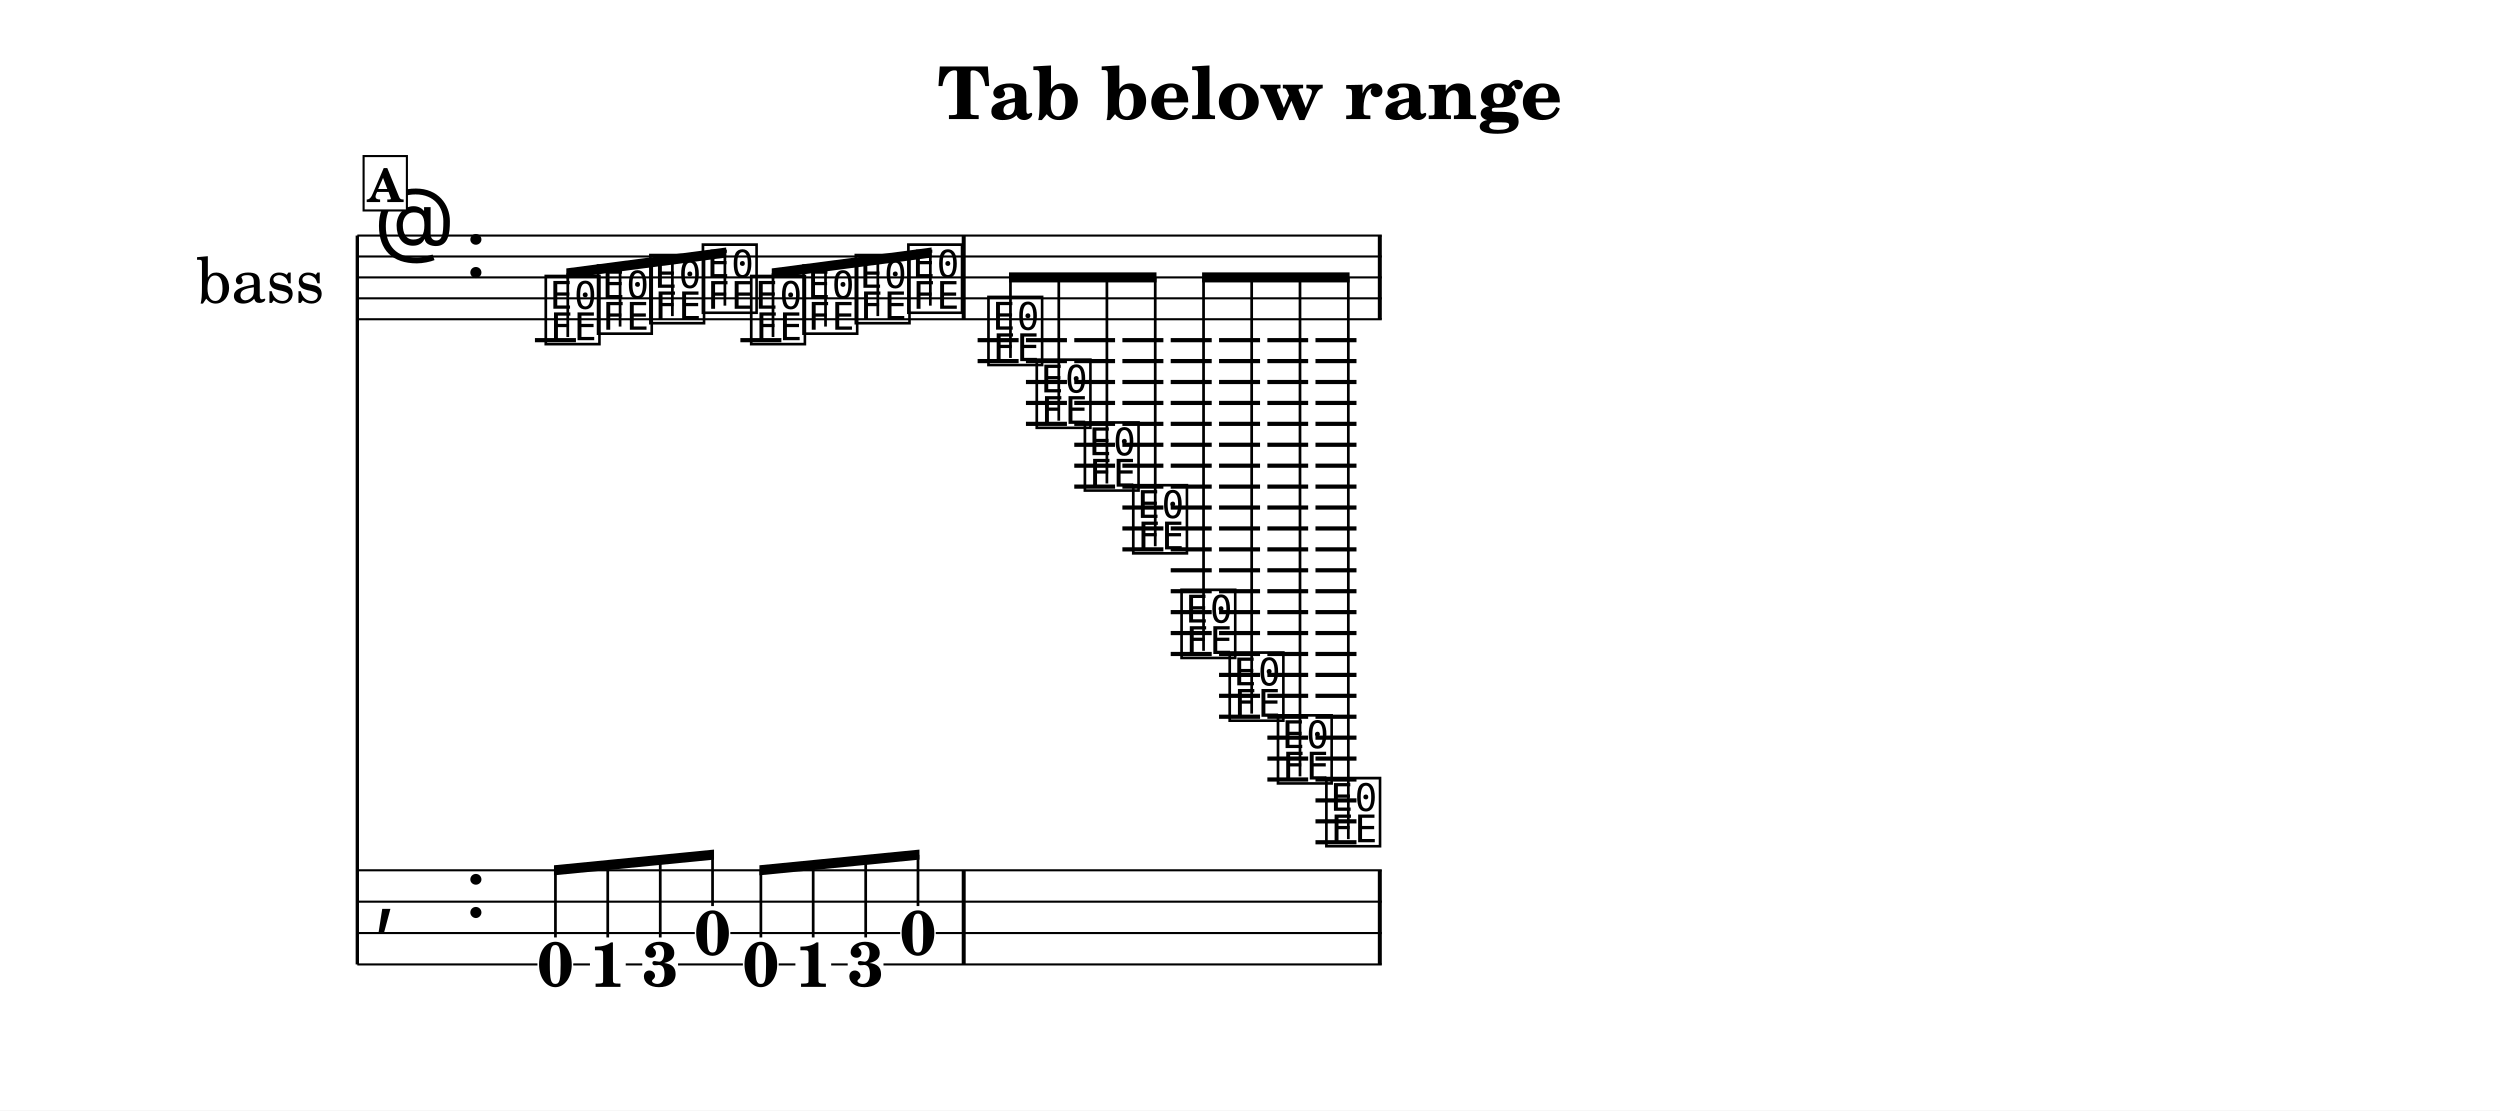
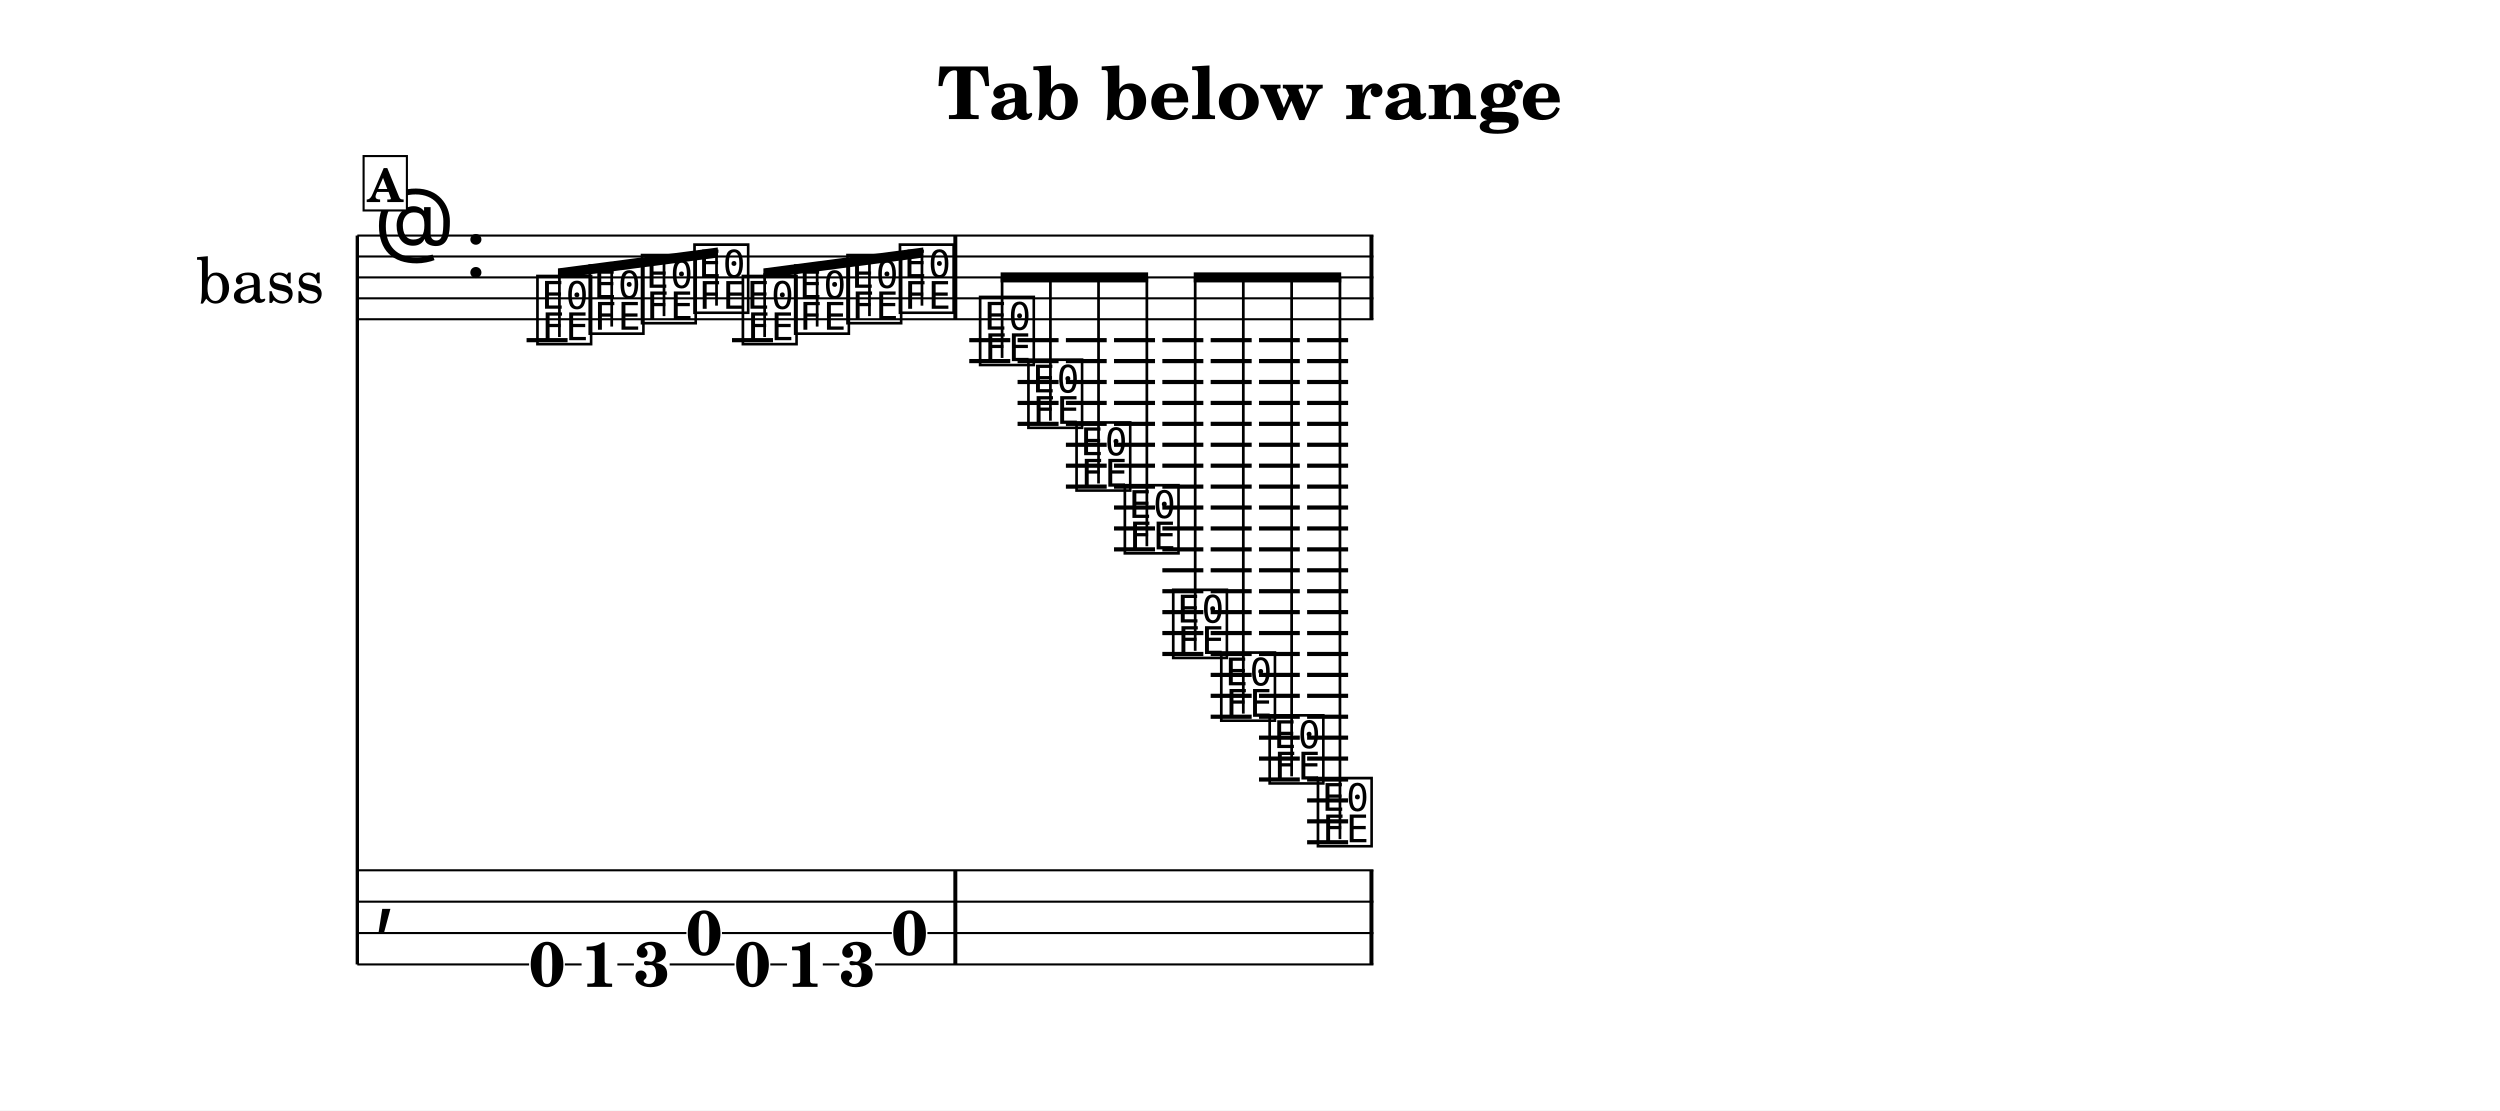
<svg xmlns="http://www.w3.org/2000/svg" width="1195.0" height="530.8" viewBox="0 0 119.50 53.08" font-family="TeX Gyre Schola, serif">
  <style>
  @font-face { font-family: 'Emmentaler'; src: local('Emmentaler'); }
  .music { font-family: 'Emmentaler', serif; }
</style>
  <rect x="0" y="0" width="119.50" height="53.08" fill="#FFFFFF" />
  <text x="59.75" y="5.69" font-size="3.49" font-weight="bold" text-anchor="middle" data-pos="422">Tab below range</text>
  <g transform="translate(8.54,0.00) scale(1,1)">
    <text x="6.96" y="13.26" font-size="3.00" text-anchor="end" dominant-baseline="central">bass</text>
    <line x1="8.54" y1="11.26" x2="8.54" y2="46.10" stroke="#000000" stroke-width="0.160" />
-     <line x1="8.54" y1="11.26" x2="57.51" y2="11.26" stroke="#000000" stroke-width="0.100" />
-     <line x1="8.54" y1="12.26" x2="57.51" y2="12.26" stroke="#000000" stroke-width="0.100" />
-     <line x1="8.54" y1="13.26" x2="57.51" y2="13.26" stroke="#000000" stroke-width="0.100" />
-     <line x1="8.54" y1="14.26" x2="57.51" y2="14.26" stroke="#000000" stroke-width="0.100" />
-     <line x1="8.54" y1="15.26" x2="57.51" y2="15.26" stroke="#000000" stroke-width="0.100" />
+     <line x1="8.54" y1="11.26" x2="57.11" y2="11.26" stroke="#000000" stroke-width="0.100" />
+     <line x1="8.54" y1="12.26" x2="57.11" y2="12.26" stroke="#000000" stroke-width="0.100" />
+     <line x1="8.54" y1="13.26" x2="57.11" y2="13.26" stroke="#000000" stroke-width="0.100" />
+     <line x1="8.54" y1="14.26" x2="57.11" y2="14.26" stroke="#000000" stroke-width="0.100" />
+     <line x1="8.54" y1="15.26" x2="57.11" y2="15.26" stroke="#000000" stroke-width="0.100" />
    <text class="music" x="9.34" y="12.26" font-size="4.00"></text>
    <text class="music" x="13.66" y="13.26" font-size="4.00" data-pos="445"></text>
-     <line x1="17.03" y1="16.26" x2="18.99" y2="16.26" stroke="#000000" stroke-width="0.200" />
-     <line x1="26.85" y1="16.26" x2="28.81" y2="16.26" stroke="#000000" stroke-width="0.200" />
-     <line x1="38.19" y1="16.26" x2="40.15" y2="16.26" stroke="#000000" stroke-width="0.200" />
-     <line x1="38.19" y1="17.26" x2="40.15" y2="17.26" stroke="#000000" stroke-width="0.200" />
-     <line x1="40.50" y1="16.26" x2="42.46" y2="16.26" stroke="#000000" stroke-width="0.200" />
-     <line x1="40.50" y1="17.26" x2="42.46" y2="17.26" stroke="#000000" stroke-width="0.200" />
-     <line x1="40.50" y1="18.26" x2="42.46" y2="18.26" stroke="#000000" stroke-width="0.200" />
-     <line x1="40.50" y1="19.26" x2="42.46" y2="19.26" stroke="#000000" stroke-width="0.200" />
-     <line x1="40.50" y1="20.26" x2="42.46" y2="20.26" stroke="#000000" stroke-width="0.200" />
-     <line x1="42.81" y1="16.26" x2="44.76" y2="16.26" stroke="#000000" stroke-width="0.200" />
-     <line x1="42.81" y1="17.26" x2="44.76" y2="17.26" stroke="#000000" stroke-width="0.200" />
-     <line x1="42.81" y1="18.26" x2="44.76" y2="18.26" stroke="#000000" stroke-width="0.200" />
-     <line x1="42.81" y1="19.26" x2="44.76" y2="19.26" stroke="#000000" stroke-width="0.200" />
-     <line x1="42.81" y1="20.26" x2="44.76" y2="20.26" stroke="#000000" stroke-width="0.200" />
-     <line x1="42.81" y1="21.26" x2="44.76" y2="21.26" stroke="#000000" stroke-width="0.200" />
-     <line x1="42.81" y1="22.26" x2="44.76" y2="22.26" stroke="#000000" stroke-width="0.200" />
-     <line x1="42.81" y1="23.26" x2="44.76" y2="23.26" stroke="#000000" stroke-width="0.200" />
-     <line x1="45.11" y1="16.26" x2="47.07" y2="16.26" stroke="#000000" stroke-width="0.200" />
-     <line x1="45.11" y1="17.26" x2="47.07" y2="17.26" stroke="#000000" stroke-width="0.200" />
-     <line x1="45.11" y1="18.26" x2="47.07" y2="18.26" stroke="#000000" stroke-width="0.200" />
-     <line x1="45.11" y1="19.26" x2="47.07" y2="19.26" stroke="#000000" stroke-width="0.200" />
-     <line x1="45.11" y1="20.26" x2="47.07" y2="20.26" stroke="#000000" stroke-width="0.200" />
-     <line x1="45.11" y1="21.26" x2="47.07" y2="21.26" stroke="#000000" stroke-width="0.200" />
-     <line x1="45.11" y1="22.26" x2="47.07" y2="22.26" stroke="#000000" stroke-width="0.200" />
-     <line x1="45.11" y1="23.26" x2="47.07" y2="23.26" stroke="#000000" stroke-width="0.200" />
-     <line x1="45.11" y1="24.26" x2="47.07" y2="24.26" stroke="#000000" stroke-width="0.200" />
-     <line x1="45.11" y1="25.26" x2="47.07" y2="25.26" stroke="#000000" stroke-width="0.200" />
-     <line x1="45.11" y1="26.26" x2="47.07" y2="26.26" stroke="#000000" stroke-width="0.200" />
-     <line x1="47.42" y1="16.26" x2="49.38" y2="16.26" stroke="#000000" stroke-width="0.200" />
-     <line x1="47.42" y1="17.26" x2="49.38" y2="17.26" stroke="#000000" stroke-width="0.200" />
-     <line x1="47.42" y1="18.26" x2="49.38" y2="18.26" stroke="#000000" stroke-width="0.200" />
-     <line x1="47.42" y1="19.26" x2="49.38" y2="19.26" stroke="#000000" stroke-width="0.200" />
-     <line x1="47.42" y1="20.26" x2="49.38" y2="20.26" stroke="#000000" stroke-width="0.200" />
-     <line x1="47.42" y1="21.26" x2="49.38" y2="21.26" stroke="#000000" stroke-width="0.200" />
-     <line x1="47.42" y1="22.26" x2="49.38" y2="22.26" stroke="#000000" stroke-width="0.200" />
-     <line x1="47.42" y1="23.26" x2="49.38" y2="23.26" stroke="#000000" stroke-width="0.200" />
-     <line x1="47.42" y1="24.26" x2="49.38" y2="24.26" stroke="#000000" stroke-width="0.200" />
-     <line x1="47.42" y1="25.26" x2="49.38" y2="25.26" stroke="#000000" stroke-width="0.200" />
-     <line x1="47.42" y1="26.26" x2="49.38" y2="26.26" stroke="#000000" stroke-width="0.200" />
-     <line x1="47.42" y1="27.26" x2="49.38" y2="27.26" stroke="#000000" stroke-width="0.200" />
-     <line x1="47.42" y1="28.26" x2="49.38" y2="28.26" stroke="#000000" stroke-width="0.200" />
-     <line x1="47.42" y1="29.26" x2="49.38" y2="29.26" stroke="#000000" stroke-width="0.200" />
-     <line x1="47.42" y1="30.26" x2="49.38" y2="30.26" stroke="#000000" stroke-width="0.200" />
-     <line x1="47.42" y1="31.26" x2="49.38" y2="31.26" stroke="#000000" stroke-width="0.200" />
-     <line x1="49.73" y1="16.26" x2="51.69" y2="16.26" stroke="#000000" stroke-width="0.200" />
-     <line x1="49.73" y1="17.26" x2="51.69" y2="17.26" stroke="#000000" stroke-width="0.200" />
-     <line x1="49.73" y1="18.26" x2="51.69" y2="18.26" stroke="#000000" stroke-width="0.200" />
-     <line x1="49.73" y1="19.26" x2="51.69" y2="19.26" stroke="#000000" stroke-width="0.200" />
-     <line x1="49.73" y1="20.26" x2="51.69" y2="20.26" stroke="#000000" stroke-width="0.200" />
-     <line x1="49.73" y1="21.26" x2="51.69" y2="21.26" stroke="#000000" stroke-width="0.200" />
-     <line x1="49.73" y1="22.26" x2="51.69" y2="22.26" stroke="#000000" stroke-width="0.200" />
-     <line x1="49.73" y1="23.26" x2="51.69" y2="23.26" stroke="#000000" stroke-width="0.200" />
-     <line x1="49.73" y1="24.26" x2="51.69" y2="24.26" stroke="#000000" stroke-width="0.200" />
-     <line x1="49.73" y1="25.26" x2="51.69" y2="25.26" stroke="#000000" stroke-width="0.200" />
-     <line x1="49.73" y1="26.26" x2="51.69" y2="26.26" stroke="#000000" stroke-width="0.200" />
-     <line x1="49.73" y1="27.26" x2="51.69" y2="27.26" stroke="#000000" stroke-width="0.200" />
-     <line x1="49.73" y1="28.26" x2="51.69" y2="28.26" stroke="#000000" stroke-width="0.200" />
-     <line x1="49.73" y1="29.26" x2="51.69" y2="29.26" stroke="#000000" stroke-width="0.200" />
-     <line x1="49.73" y1="30.26" x2="51.69" y2="30.26" stroke="#000000" stroke-width="0.200" />
-     <line x1="49.73" y1="31.26" x2="51.69" y2="31.26" stroke="#000000" stroke-width="0.200" />
-     <line x1="49.73" y1="32.26" x2="51.69" y2="32.26" stroke="#000000" stroke-width="0.200" />
-     <line x1="49.73" y1="33.26" x2="51.69" y2="33.26" stroke="#000000" stroke-width="0.200" />
-     <line x1="49.73" y1="34.26" x2="51.69" y2="34.26" stroke="#000000" stroke-width="0.200" />
-     <line x1="52.04" y1="16.26" x2="53.99" y2="16.26" stroke="#000000" stroke-width="0.200" />
-     <line x1="52.04" y1="17.26" x2="53.99" y2="17.26" stroke="#000000" stroke-width="0.200" />
-     <line x1="52.04" y1="18.26" x2="53.99" y2="18.26" stroke="#000000" stroke-width="0.200" />
-     <line x1="52.04" y1="19.26" x2="53.99" y2="19.26" stroke="#000000" stroke-width="0.200" />
-     <line x1="52.04" y1="20.26" x2="53.99" y2="20.26" stroke="#000000" stroke-width="0.200" />
-     <line x1="52.04" y1="21.26" x2="53.99" y2="21.26" stroke="#000000" stroke-width="0.200" />
-     <line x1="52.04" y1="22.26" x2="53.99" y2="22.26" stroke="#000000" stroke-width="0.200" />
-     <line x1="52.04" y1="23.26" x2="53.99" y2="23.26" stroke="#000000" stroke-width="0.200" />
-     <line x1="52.04" y1="24.26" x2="53.99" y2="24.26" stroke="#000000" stroke-width="0.200" />
-     <line x1="52.04" y1="25.26" x2="53.99" y2="25.26" stroke="#000000" stroke-width="0.200" />
-     <line x1="52.04" y1="26.26" x2="53.99" y2="26.26" stroke="#000000" stroke-width="0.200" />
-     <line x1="52.04" y1="27.26" x2="53.99" y2="27.26" stroke="#000000" stroke-width="0.200" />
-     <line x1="52.04" y1="28.26" x2="53.99" y2="28.26" stroke="#000000" stroke-width="0.200" />
-     <line x1="52.04" y1="29.26" x2="53.99" y2="29.26" stroke="#000000" stroke-width="0.200" />
-     <line x1="52.04" y1="30.26" x2="53.99" y2="30.26" stroke="#000000" stroke-width="0.200" />
-     <line x1="52.04" y1="31.26" x2="53.99" y2="31.26" stroke="#000000" stroke-width="0.200" />
-     <line x1="52.04" y1="32.26" x2="53.99" y2="32.26" stroke="#000000" stroke-width="0.200" />
-     <line x1="52.04" y1="33.26" x2="53.99" y2="33.26" stroke="#000000" stroke-width="0.200" />
-     <line x1="52.04" y1="34.26" x2="53.99" y2="34.26" stroke="#000000" stroke-width="0.200" />
-     <line x1="52.04" y1="35.26" x2="53.99" y2="35.26" stroke="#000000" stroke-width="0.200" />
-     <line x1="52.04" y1="36.26" x2="53.99" y2="36.26" stroke="#000000" stroke-width="0.200" />
-     <line x1="52.04" y1="37.26" x2="53.99" y2="37.26" stroke="#000000" stroke-width="0.200" />
-     <line x1="54.34" y1="16.26" x2="56.30" y2="16.26" stroke="#000000" stroke-width="0.200" />
-     <line x1="54.34" y1="17.26" x2="56.30" y2="17.26" stroke="#000000" stroke-width="0.200" />
-     <line x1="54.34" y1="18.26" x2="56.30" y2="18.26" stroke="#000000" stroke-width="0.200" />
-     <line x1="54.34" y1="19.26" x2="56.30" y2="19.26" stroke="#000000" stroke-width="0.200" />
-     <line x1="54.34" y1="20.26" x2="56.30" y2="20.26" stroke="#000000" stroke-width="0.200" />
-     <line x1="54.34" y1="21.26" x2="56.30" y2="21.26" stroke="#000000" stroke-width="0.200" />
-     <line x1="54.34" y1="22.26" x2="56.30" y2="22.26" stroke="#000000" stroke-width="0.200" />
-     <line x1="54.34" y1="23.26" x2="56.30" y2="23.26" stroke="#000000" stroke-width="0.200" />
-     <line x1="54.34" y1="24.26" x2="56.30" y2="24.26" stroke="#000000" stroke-width="0.200" />
-     <line x1="54.34" y1="25.26" x2="56.30" y2="25.26" stroke="#000000" stroke-width="0.200" />
-     <line x1="54.34" y1="26.26" x2="56.30" y2="26.26" stroke="#000000" stroke-width="0.200" />
-     <line x1="54.34" y1="27.26" x2="56.30" y2="27.26" stroke="#000000" stroke-width="0.200" />
-     <line x1="54.34" y1="28.26" x2="56.30" y2="28.26" stroke="#000000" stroke-width="0.200" />
-     <line x1="54.34" y1="29.26" x2="56.30" y2="29.26" stroke="#000000" stroke-width="0.200" />
-     <line x1="54.34" y1="30.26" x2="56.30" y2="30.26" stroke="#000000" stroke-width="0.200" />
-     <line x1="54.34" y1="31.26" x2="56.30" y2="31.26" stroke="#000000" stroke-width="0.200" />
-     <line x1="54.34" y1="32.26" x2="56.30" y2="32.26" stroke="#000000" stroke-width="0.200" />
-     <line x1="54.34" y1="33.26" x2="56.30" y2="33.26" stroke="#000000" stroke-width="0.200" />
-     <line x1="54.34" y1="34.26" x2="56.30" y2="34.26" stroke="#000000" stroke-width="0.200" />
-     <line x1="54.34" y1="35.26" x2="56.30" y2="35.26" stroke="#000000" stroke-width="0.200" />
-     <line x1="54.34" y1="36.26" x2="56.30" y2="36.26" stroke="#000000" stroke-width="0.200" />
-     <line x1="54.34" y1="37.26" x2="56.30" y2="37.26" stroke="#000000" stroke-width="0.200" />
-     <line x1="54.34" y1="38.26" x2="56.30" y2="38.26" stroke="#000000" stroke-width="0.200" />
-     <line x1="54.34" y1="39.26" x2="56.30" y2="39.26" stroke="#000000" stroke-width="0.200" />
-     <line x1="54.34" y1="40.26" x2="56.30" y2="40.26" stroke="#000000" stroke-width="0.200" />
-     <text class="music" x="17.36" y="16.26" font-size="4.00" data-pos="503"></text>
-     <text class="music" x="19.86" y="15.76" font-size="4.00" data-pos="507"></text>
-     <text class="music" x="22.36" y="15.26" font-size="4.00" data-pos="509"></text>
-     <text class="music" x="24.87" y="14.76" font-size="4.00" data-pos="511"></text>
-     <text class="music" x="27.18" y="16.26" font-size="4.00" data-pos="513"></text>
-     <text class="music" x="29.68" y="15.76" font-size="4.00" data-pos="515"></text>
-     <text class="music" x="32.18" y="15.26" font-size="4.00" data-pos="517"></text>
-     <text class="music" x="34.69" y="14.76" font-size="4.00" data-pos="519"></text>
-     <text class="music" x="38.52" y="17.26" font-size="4.00" data-pos="523"></text>
-     <text class="music" x="40.83" y="20.26" font-size="4.00" data-pos="527"></text>
-     <text class="music" x="43.13" y="23.26" font-size="4.00" data-pos="530"></text>
-     <text class="music" x="45.44" y="26.26" font-size="4.00" data-pos="533"></text>
-     <text class="music" x="47.75" y="31.26" font-size="4.00" data-pos="536"></text>
-     <text class="music" x="50.05" y="34.26" font-size="4.00" data-pos="539"></text>
-     <text class="music" x="52.36" y="37.26" font-size="4.00" data-pos="542"></text>
-     <text class="music" x="54.67" y="40.26" font-size="4.00" data-pos="545"></text>
-     <rect x="37.43" y="11.26" width="0.19" height="4.00" data-pos="521" />
-     <rect x="57.32" y="11.26" width="0.19" height="4.00" data-pos="548" />
+     <line x1="16.63" y1="16.26" x2="18.59" y2="16.26" stroke="#000000" stroke-width="0.200" />
+     <line x1="26.45" y1="16.26" x2="28.41" y2="16.26" stroke="#000000" stroke-width="0.200" />
+     <line x1="37.79" y1="16.26" x2="39.75" y2="16.26" stroke="#000000" stroke-width="0.200" />
+     <line x1="37.79" y1="17.26" x2="39.75" y2="17.26" stroke="#000000" stroke-width="0.200" />
+     <line x1="40.10" y1="16.26" x2="42.06" y2="16.26" stroke="#000000" stroke-width="0.200" />
+     <line x1="40.10" y1="17.26" x2="42.06" y2="17.26" stroke="#000000" stroke-width="0.200" />
+     <line x1="40.10" y1="18.26" x2="42.06" y2="18.26" stroke="#000000" stroke-width="0.200" />
+     <line x1="40.10" y1="19.26" x2="42.06" y2="19.26" stroke="#000000" stroke-width="0.200" />
+     <line x1="40.10" y1="20.26" x2="42.06" y2="20.26" stroke="#000000" stroke-width="0.200" />
+     <line x1="42.41" y1="16.26" x2="44.36" y2="16.26" stroke="#000000" stroke-width="0.200" />
+     <line x1="42.41" y1="17.26" x2="44.36" y2="17.26" stroke="#000000" stroke-width="0.200" />
+     <line x1="42.41" y1="18.26" x2="44.36" y2="18.26" stroke="#000000" stroke-width="0.200" />
+     <line x1="42.41" y1="19.26" x2="44.36" y2="19.26" stroke="#000000" stroke-width="0.200" />
+     <line x1="42.41" y1="20.26" x2="44.36" y2="20.26" stroke="#000000" stroke-width="0.200" />
+     <line x1="42.41" y1="21.26" x2="44.36" y2="21.26" stroke="#000000" stroke-width="0.200" />
+     <line x1="42.41" y1="22.26" x2="44.36" y2="22.26" stroke="#000000" stroke-width="0.200" />
+     <line x1="42.41" y1="23.26" x2="44.36" y2="23.26" stroke="#000000" stroke-width="0.200" />
+     <line x1="44.71" y1="16.26" x2="46.67" y2="16.26" stroke="#000000" stroke-width="0.200" />
+     <line x1="44.71" y1="17.26" x2="46.67" y2="17.26" stroke="#000000" stroke-width="0.200" />
+     <line x1="44.71" y1="18.26" x2="46.67" y2="18.26" stroke="#000000" stroke-width="0.200" />
+     <line x1="44.71" y1="19.26" x2="46.67" y2="19.26" stroke="#000000" stroke-width="0.200" />
+     <line x1="44.71" y1="20.26" x2="46.67" y2="20.26" stroke="#000000" stroke-width="0.200" />
+     <line x1="44.71" y1="21.26" x2="46.67" y2="21.26" stroke="#000000" stroke-width="0.200" />
+     <line x1="44.71" y1="22.26" x2="46.67" y2="22.26" stroke="#000000" stroke-width="0.200" />
+     <line x1="44.71" y1="23.26" x2="46.67" y2="23.26" stroke="#000000" stroke-width="0.200" />
+     <line x1="44.71" y1="24.26" x2="46.67" y2="24.26" stroke="#000000" stroke-width="0.200" />
+     <line x1="44.71" y1="25.26" x2="46.67" y2="25.26" stroke="#000000" stroke-width="0.200" />
+     <line x1="44.71" y1="26.26" x2="46.67" y2="26.26" stroke="#000000" stroke-width="0.200" />
+     <line x1="47.02" y1="16.26" x2="48.98" y2="16.26" stroke="#000000" stroke-width="0.200" />
+     <line x1="47.02" y1="17.26" x2="48.98" y2="17.26" stroke="#000000" stroke-width="0.200" />
+     <line x1="47.02" y1="18.26" x2="48.98" y2="18.26" stroke="#000000" stroke-width="0.200" />
+     <line x1="47.02" y1="19.26" x2="48.98" y2="19.26" stroke="#000000" stroke-width="0.200" />
+     <line x1="47.02" y1="20.26" x2="48.98" y2="20.26" stroke="#000000" stroke-width="0.200" />
+     <line x1="47.02" y1="21.26" x2="48.98" y2="21.26" stroke="#000000" stroke-width="0.200" />
+     <line x1="47.02" y1="22.26" x2="48.98" y2="22.26" stroke="#000000" stroke-width="0.200" />
+     <line x1="47.02" y1="23.26" x2="48.98" y2="23.26" stroke="#000000" stroke-width="0.200" />
+     <line x1="47.02" y1="24.26" x2="48.98" y2="24.26" stroke="#000000" stroke-width="0.200" />
+     <line x1="47.02" y1="25.26" x2="48.98" y2="25.26" stroke="#000000" stroke-width="0.200" />
+     <line x1="47.02" y1="26.26" x2="48.98" y2="26.26" stroke="#000000" stroke-width="0.200" />
+     <line x1="47.02" y1="27.26" x2="48.98" y2="27.26" stroke="#000000" stroke-width="0.200" />
+     <line x1="47.02" y1="28.26" x2="48.98" y2="28.26" stroke="#000000" stroke-width="0.200" />
+     <line x1="47.02" y1="29.26" x2="48.98" y2="29.26" stroke="#000000" stroke-width="0.200" />
+     <line x1="47.02" y1="30.26" x2="48.98" y2="30.26" stroke="#000000" stroke-width="0.200" />
+     <line x1="47.02" y1="31.26" x2="48.98" y2="31.26" stroke="#000000" stroke-width="0.200" />
+     <line x1="49.33" y1="16.26" x2="51.29" y2="16.26" stroke="#000000" stroke-width="0.200" />
+     <line x1="49.33" y1="17.26" x2="51.29" y2="17.26" stroke="#000000" stroke-width="0.200" />
+     <line x1="49.33" y1="18.26" x2="51.29" y2="18.26" stroke="#000000" stroke-width="0.200" />
+     <line x1="49.33" y1="19.26" x2="51.29" y2="19.26" stroke="#000000" stroke-width="0.200" />
+     <line x1="49.33" y1="20.26" x2="51.29" y2="20.26" stroke="#000000" stroke-width="0.200" />
+     <line x1="49.33" y1="21.26" x2="51.29" y2="21.26" stroke="#000000" stroke-width="0.200" />
+     <line x1="49.33" y1="22.26" x2="51.29" y2="22.26" stroke="#000000" stroke-width="0.200" />
+     <line x1="49.33" y1="23.26" x2="51.29" y2="23.26" stroke="#000000" stroke-width="0.200" />
+     <line x1="49.33" y1="24.26" x2="51.29" y2="24.26" stroke="#000000" stroke-width="0.200" />
+     <line x1="49.33" y1="25.26" x2="51.29" y2="25.26" stroke="#000000" stroke-width="0.200" />
+     <line x1="49.33" y1="26.26" x2="51.29" y2="26.26" stroke="#000000" stroke-width="0.200" />
+     <line x1="49.33" y1="27.26" x2="51.29" y2="27.26" stroke="#000000" stroke-width="0.200" />
+     <line x1="49.33" y1="28.26" x2="51.29" y2="28.26" stroke="#000000" stroke-width="0.200" />
+     <line x1="49.33" y1="29.26" x2="51.29" y2="29.26" stroke="#000000" stroke-width="0.200" />
+     <line x1="49.33" y1="30.26" x2="51.29" y2="30.26" stroke="#000000" stroke-width="0.200" />
+     <line x1="49.33" y1="31.26" x2="51.29" y2="31.26" stroke="#000000" stroke-width="0.200" />
+     <line x1="49.33" y1="32.26" x2="51.29" y2="32.26" stroke="#000000" stroke-width="0.200" />
+     <line x1="49.33" y1="33.26" x2="51.29" y2="33.26" stroke="#000000" stroke-width="0.200" />
+     <line x1="49.33" y1="34.26" x2="51.29" y2="34.26" stroke="#000000" stroke-width="0.200" />
+     <line x1="51.64" y1="16.26" x2="53.59" y2="16.26" stroke="#000000" stroke-width="0.200" />
+     <line x1="51.64" y1="17.26" x2="53.59" y2="17.26" stroke="#000000" stroke-width="0.200" />
+     <line x1="51.64" y1="18.26" x2="53.59" y2="18.26" stroke="#000000" stroke-width="0.200" />
+     <line x1="51.64" y1="19.26" x2="53.59" y2="19.26" stroke="#000000" stroke-width="0.200" />
+     <line x1="51.64" y1="20.26" x2="53.59" y2="20.26" stroke="#000000" stroke-width="0.200" />
+     <line x1="51.64" y1="21.26" x2="53.59" y2="21.26" stroke="#000000" stroke-width="0.200" />
+     <line x1="51.64" y1="22.26" x2="53.59" y2="22.26" stroke="#000000" stroke-width="0.200" />
+     <line x1="51.64" y1="23.26" x2="53.59" y2="23.26" stroke="#000000" stroke-width="0.200" />
+     <line x1="51.64" y1="24.26" x2="53.59" y2="24.26" stroke="#000000" stroke-width="0.200" />
+     <line x1="51.64" y1="25.26" x2="53.59" y2="25.26" stroke="#000000" stroke-width="0.200" />
+     <line x1="51.64" y1="26.26" x2="53.59" y2="26.26" stroke="#000000" stroke-width="0.200" />
+     <line x1="51.64" y1="27.26" x2="53.59" y2="27.26" stroke="#000000" stroke-width="0.200" />
+     <line x1="51.64" y1="28.26" x2="53.59" y2="28.26" stroke="#000000" stroke-width="0.200" />
+     <line x1="51.64" y1="29.26" x2="53.59" y2="29.26" stroke="#000000" stroke-width="0.200" />
+     <line x1="51.64" y1="30.26" x2="53.59" y2="30.26" stroke="#000000" stroke-width="0.200" />
+     <line x1="51.64" y1="31.26" x2="53.59" y2="31.26" stroke="#000000" stroke-width="0.200" />
+     <line x1="51.64" y1="32.26" x2="53.59" y2="32.26" stroke="#000000" stroke-width="0.200" />
+     <line x1="51.64" y1="33.26" x2="53.59" y2="33.26" stroke="#000000" stroke-width="0.200" />
+     <line x1="51.64" y1="34.26" x2="53.59" y2="34.26" stroke="#000000" stroke-width="0.200" />
+     <line x1="51.64" y1="35.26" x2="53.59" y2="35.26" stroke="#000000" stroke-width="0.200" />
+     <line x1="51.64" y1="36.26" x2="53.59" y2="36.26" stroke="#000000" stroke-width="0.200" />
+     <line x1="51.64" y1="37.26" x2="53.59" y2="37.26" stroke="#000000" stroke-width="0.200" />
+     <line x1="53.94" y1="16.26" x2="55.90" y2="16.26" stroke="#000000" stroke-width="0.200" />
+     <line x1="53.94" y1="17.26" x2="55.90" y2="17.26" stroke="#000000" stroke-width="0.200" />
+     <line x1="53.94" y1="18.26" x2="55.90" y2="18.26" stroke="#000000" stroke-width="0.200" />
+     <line x1="53.94" y1="19.26" x2="55.90" y2="19.26" stroke="#000000" stroke-width="0.200" />
+     <line x1="53.94" y1="20.26" x2="55.90" y2="20.26" stroke="#000000" stroke-width="0.200" />
+     <line x1="53.94" y1="21.26" x2="55.90" y2="21.26" stroke="#000000" stroke-width="0.200" />
+     <line x1="53.94" y1="22.26" x2="55.90" y2="22.26" stroke="#000000" stroke-width="0.200" />
+     <line x1="53.94" y1="23.26" x2="55.90" y2="23.26" stroke="#000000" stroke-width="0.200" />
+     <line x1="53.94" y1="24.26" x2="55.90" y2="24.26" stroke="#000000" stroke-width="0.200" />
+     <line x1="53.94" y1="25.26" x2="55.90" y2="25.26" stroke="#000000" stroke-width="0.200" />
+     <line x1="53.94" y1="26.26" x2="55.90" y2="26.26" stroke="#000000" stroke-width="0.200" />
+     <line x1="53.94" y1="27.26" x2="55.90" y2="27.26" stroke="#000000" stroke-width="0.200" />
+     <line x1="53.94" y1="28.26" x2="55.90" y2="28.26" stroke="#000000" stroke-width="0.200" />
+     <line x1="53.94" y1="29.26" x2="55.90" y2="29.26" stroke="#000000" stroke-width="0.200" />
+     <line x1="53.94" y1="30.26" x2="55.90" y2="30.26" stroke="#000000" stroke-width="0.200" />
+     <line x1="53.94" y1="31.26" x2="55.90" y2="31.26" stroke="#000000" stroke-width="0.200" />
+     <line x1="53.94" y1="32.26" x2="55.90" y2="32.26" stroke="#000000" stroke-width="0.200" />
+     <line x1="53.94" y1="33.26" x2="55.90" y2="33.26" stroke="#000000" stroke-width="0.200" />
+     <line x1="53.94" y1="34.26" x2="55.90" y2="34.26" stroke="#000000" stroke-width="0.200" />
+     <line x1="53.94" y1="35.26" x2="55.90" y2="35.26" stroke="#000000" stroke-width="0.200" />
+     <line x1="53.94" y1="36.26" x2="55.90" y2="36.26" stroke="#000000" stroke-width="0.200" />
+     <line x1="53.94" y1="37.26" x2="55.90" y2="37.26" stroke="#000000" stroke-width="0.200" />
+     <line x1="53.94" y1="38.26" x2="55.90" y2="38.26" stroke="#000000" stroke-width="0.200" />
+     <line x1="53.94" y1="39.26" x2="55.90" y2="39.26" stroke="#000000" stroke-width="0.200" />
+     <line x1="53.94" y1="40.26" x2="55.90" y2="40.26" stroke="#000000" stroke-width="0.200" />
+     <text class="music" x="16.96" y="16.26" font-size="4.00" data-pos="503"></text>
+     <text class="music" x="19.46" y="15.76" font-size="4.00" data-pos="507"></text>
+     <text class="music" x="21.96" y="15.26" font-size="4.00" data-pos="509"></text>
+     <text class="music" x="24.47" y="14.76" font-size="4.00" data-pos="511"></text>
+     <text class="music" x="26.78" y="16.26" font-size="4.00" data-pos="513"></text>
+     <text class="music" x="29.28" y="15.76" font-size="4.00" data-pos="515"></text>
+     <text class="music" x="31.78" y="15.26" font-size="4.00" data-pos="517"></text>
+     <text class="music" x="34.29" y="14.76" font-size="4.00" data-pos="519"></text>
+     <text class="music" x="38.12" y="17.26" font-size="4.00" data-pos="523"></text>
+     <text class="music" x="40.43" y="20.26" font-size="4.00" data-pos="527"></text>
+     <text class="music" x="42.73" y="23.26" font-size="4.00" data-pos="530"></text>
+     <text class="music" x="45.04" y="26.26" font-size="4.00" data-pos="533"></text>
+     <text class="music" x="47.35" y="31.26" font-size="4.00" data-pos="536"></text>
+     <text class="music" x="49.65" y="34.26" font-size="4.00" data-pos="539"></text>
+     <text class="music" x="51.96" y="37.26" font-size="4.00" data-pos="542"></text>
+     <text class="music" x="54.27" y="40.26" font-size="4.00" data-pos="545"></text>
+     <rect x="37.03" y="11.26" width="0.19" height="4.00" data-pos="521" />
+     <rect x="56.92" y="11.26" width="0.19" height="4.00" data-pos="548" />
    <text class="music" x="9.34" y="43.85" font-size="4.00"></text>
-     <text class="music" x="13.66" y="43.85" font-size="4.00" data-pos="445"></text>
-     <rect x="37.43" y="41.60" width="0.19" height="4.50" data-pos="521" />
-     <rect x="57.32" y="41.60" width="0.19" height="4.50" data-pos="548" />
-     <text x="18.01" y="47.14" font-size="3.00" font-weight="bold" text-anchor="middle" data-pos="503">0</text>
-     <text x="20.51" y="47.17" font-size="3.00" font-weight="bold" text-anchor="middle" data-pos="507">1</text>
-     <text x="23.02" y="47.14" font-size="3.00" font-weight="bold" text-anchor="middle" data-pos="509">3</text>
-     <text x="25.52" y="45.64" font-size="3.00" font-weight="bold" text-anchor="middle" data-pos="511">0</text>
-     <text x="27.83" y="47.14" font-size="3.00" font-weight="bold" text-anchor="middle" data-pos="513">0</text>
-     <text x="30.33" y="47.17" font-size="3.00" font-weight="bold" text-anchor="middle" data-pos="515">1</text>
-     <text x="32.84" y="47.14" font-size="3.00" font-weight="bold" text-anchor="middle" data-pos="517">3</text>
-     <text x="35.34" y="45.64" font-size="3.00" font-weight="bold" text-anchor="middle" data-pos="519">0</text>
-     <line x1="8.54" y1="41.60" x2="57.51" y2="41.60" stroke="#000000" stroke-width="0.100" />
-     <line x1="8.54" y1="43.10" x2="57.51" y2="43.10" stroke="#000000" stroke-width="0.100" />
-     <line x1="8.54" y1="44.60" x2="24.67" y2="44.60" stroke="#000000" stroke-width="0.100" />
-     <line x1="26.37" y1="44.60" x2="34.49" y2="44.60" stroke="#000000" stroke-width="0.100" />
-     <line x1="36.19" y1="44.60" x2="57.51" y2="44.60" stroke="#000000" stroke-width="0.100" />
-     <line x1="8.54" y1="46.10" x2="17.15" y2="46.10" stroke="#000000" stroke-width="0.100" />
-     <line x1="18.86" y1="46.10" x2="19.66" y2="46.10" stroke="#000000" stroke-width="0.100" />
-     <line x1="21.37" y1="46.10" x2="22.16" y2="46.10" stroke="#000000" stroke-width="0.100" />
-     <line x1="23.87" y1="46.10" x2="26.97" y2="46.10" stroke="#000000" stroke-width="0.100" />
-     <line x1="28.68" y1="46.10" x2="29.48" y2="46.10" stroke="#000000" stroke-width="0.100" />
-     <line x1="31.19" y1="46.10" x2="31.98" y2="46.10" stroke="#000000" stroke-width="0.100" />
-     <line x1="33.69" y1="46.10" x2="57.51" y2="46.10" stroke="#000000" stroke-width="0.100" />
-     <polygon points="18.53,12.83 26.17,11.83 26.17,12.31 18.53,13.31" />
-     <line x1="18.60" y1="16.11" x2="18.60" y2="13.06" stroke="#000000" stroke-width="0.130" />
-     <line x1="21.10" y1="15.61" x2="21.10" y2="12.73" stroke="#000000" stroke-width="0.130" />
-     <line x1="23.60" y1="15.11" x2="23.60" y2="12.40" stroke="#000000" stroke-width="0.130" />
-     <line x1="26.11" y1="14.61" x2="26.11" y2="12.08" stroke="#000000" stroke-width="0.130" />
-     <polygon points="28.35,12.83 35.99,11.83 35.99,12.31 28.35,13.31" />
-     <line x1="28.41" y1="16.11" x2="28.41" y2="13.06" stroke="#000000" stroke-width="0.130" />
-     <line x1="30.92" y1="15.61" x2="30.92" y2="12.73" stroke="#000000" stroke-width="0.130" />
-     <line x1="33.42" y1="15.11" x2="33.42" y2="12.40" stroke="#000000" stroke-width="0.130" />
-     <line x1="35.93" y1="14.61" x2="35.93" y2="12.08" stroke="#000000" stroke-width="0.130" />
-     <polygon points="39.69,13.02 46.74,13.02 46.74,13.50 39.69,13.50" />
-     <line x1="39.76" y1="17.11" x2="39.76" y2="13.26" stroke="#000000" stroke-width="0.130" />
-     <line x1="42.07" y1="20.11" x2="42.07" y2="13.26" stroke="#000000" stroke-width="0.130" />
-     <line x1="44.37" y1="23.11" x2="44.37" y2="13.26" stroke="#000000" stroke-width="0.130" />
-     <line x1="46.68" y1="26.11" x2="46.68" y2="13.26" stroke="#000000" stroke-width="0.130" />
-     <polygon points="48.92,13.02 55.97,13.02 55.97,13.50 48.92,13.50" />
-     <line x1="48.99" y1="31.11" x2="48.99" y2="13.26" stroke="#000000" stroke-width="0.130" />
-     <line x1="51.29" y1="34.11" x2="51.29" y2="13.26" stroke="#000000" stroke-width="0.130" />
-     <line x1="53.60" y1="37.11" x2="53.60" y2="13.26" stroke="#000000" stroke-width="0.130" />
-     <line x1="55.91" y1="40.11" x2="55.91" y2="13.26" stroke="#000000" stroke-width="0.130" />
-     <polygon points="17.94,41.36 25.59,40.61 25.59,41.09 17.94,41.84" />
-     <line x1="18.01" y1="44.81" x2="18.01" y2="41.60" stroke="#000000" stroke-width="0.130" />
-     <line x1="20.51" y1="44.81" x2="20.51" y2="41.35" stroke="#000000" stroke-width="0.130" />
-     <line x1="23.02" y1="44.81" x2="23.02" y2="41.11" stroke="#000000" stroke-width="0.130" />
-     <line x1="25.52" y1="43.31" x2="25.52" y2="40.86" stroke="#000000" stroke-width="0.130" />
-     <polygon points="27.76,41.36 35.41,40.61 35.41,41.09 27.76,41.84" />
-     <line x1="27.83" y1="44.81" x2="27.83" y2="41.60" stroke="#000000" stroke-width="0.130" />
-     <line x1="30.33" y1="44.81" x2="30.33" y2="41.35" stroke="#000000" stroke-width="0.130" />
-     <line x1="32.84" y1="44.81" x2="32.84" y2="41.11" stroke="#000000" stroke-width="0.130" />
-     <line x1="35.34" y1="43.31" x2="35.34" y2="40.86" stroke="#000000" stroke-width="0.130" />
+     <rect x="37.03" y="41.60" width="0.19" height="4.50" data-pos="521" />
+     <rect x="56.92" y="41.60" width="0.19" height="4.50" data-pos="548" />
+     <text x="17.61" y="47.14" font-size="3.00" font-weight="bold" text-anchor="middle" data-pos="503">0</text>
+     <text x="20.11" y="47.17" font-size="3.00" font-weight="bold" text-anchor="middle" data-pos="507">1</text>
+     <text x="22.62" y="47.14" font-size="3.00" font-weight="bold" text-anchor="middle" data-pos="509">3</text>
+     <text x="25.12" y="45.64" font-size="3.00" font-weight="bold" text-anchor="middle" data-pos="511">0</text>
+     <text x="27.43" y="47.14" font-size="3.00" font-weight="bold" text-anchor="middle" data-pos="513">0</text>
+     <text x="29.93" y="47.17" font-size="3.00" font-weight="bold" text-anchor="middle" data-pos="515">1</text>
+     <text x="32.44" y="47.14" font-size="3.00" font-weight="bold" text-anchor="middle" data-pos="517">3</text>
+     <text x="34.94" y="45.64" font-size="3.00" font-weight="bold" text-anchor="middle" data-pos="519">0</text>
+     <line x1="8.54" y1="41.60" x2="57.11" y2="41.60" stroke="#000000" stroke-width="0.100" />
+     <line x1="8.54" y1="43.10" x2="57.11" y2="43.10" stroke="#000000" stroke-width="0.100" />
+     <line x1="8.54" y1="44.60" x2="24.27" y2="44.60" stroke="#000000" stroke-width="0.100" />
+     <line x1="25.97" y1="44.60" x2="34.09" y2="44.60" stroke="#000000" stroke-width="0.100" />
+     <line x1="35.79" y1="44.60" x2="57.11" y2="44.60" stroke="#000000" stroke-width="0.100" />
+     <line x1="8.54" y1="46.10" x2="16.75" y2="46.10" stroke="#000000" stroke-width="0.100" />
+     <line x1="18.46" y1="46.10" x2="19.26" y2="46.10" stroke="#000000" stroke-width="0.100" />
+     <line x1="20.97" y1="46.10" x2="21.76" y2="46.10" stroke="#000000" stroke-width="0.100" />
+     <line x1="23.47" y1="46.10" x2="26.57" y2="46.10" stroke="#000000" stroke-width="0.100" />
+     <line x1="28.28" y1="46.10" x2="29.08" y2="46.10" stroke="#000000" stroke-width="0.100" />
+     <line x1="30.79" y1="46.10" x2="31.58" y2="46.10" stroke="#000000" stroke-width="0.100" />
+     <line x1="33.29" y1="46.10" x2="57.11" y2="46.10" stroke="#000000" stroke-width="0.100" />
+     <polygon points="18.13,12.83 25.77,11.83 25.77,12.31 18.13,13.31" />
+     <line x1="18.20" y1="16.11" x2="18.20" y2="13.06" stroke="#000000" stroke-width="0.130" />
+     <line x1="20.70" y1="15.61" x2="20.70" y2="12.73" stroke="#000000" stroke-width="0.130" />
+     <line x1="23.20" y1="15.11" x2="23.20" y2="12.40" stroke="#000000" stroke-width="0.130" />
+     <line x1="25.71" y1="14.61" x2="25.71" y2="12.08" stroke="#000000" stroke-width="0.130" />
+     <polygon points="27.95,12.83 35.59,11.83 35.59,12.31 27.95,13.31" />
+     <line x1="28.01" y1="16.11" x2="28.01" y2="13.06" stroke="#000000" stroke-width="0.130" />
+     <line x1="30.52" y1="15.61" x2="30.52" y2="12.73" stroke="#000000" stroke-width="0.130" />
+     <line x1="33.02" y1="15.11" x2="33.02" y2="12.40" stroke="#000000" stroke-width="0.130" />
+     <line x1="35.53" y1="14.61" x2="35.53" y2="12.08" stroke="#000000" stroke-width="0.130" />
+     <polygon points="39.29,13.02 46.34,13.02 46.34,13.50 39.29,13.50" />
+     <line x1="39.36" y1="17.11" x2="39.36" y2="13.26" stroke="#000000" stroke-width="0.130" />
+     <line x1="41.67" y1="20.11" x2="41.67" y2="13.26" stroke="#000000" stroke-width="0.130" />
+     <line x1="43.97" y1="23.11" x2="43.97" y2="13.26" stroke="#000000" stroke-width="0.130" />
+     <line x1="46.28" y1="26.11" x2="46.28" y2="13.26" stroke="#000000" stroke-width="0.130" />
+     <polygon points="48.52,13.02 55.57,13.02 55.57,13.50 48.52,13.50" />
+     <line x1="48.59" y1="31.11" x2="48.59" y2="13.26" stroke="#000000" stroke-width="0.130" />
+     <line x1="50.89" y1="34.11" x2="50.89" y2="13.26" stroke="#000000" stroke-width="0.130" />
+     <line x1="53.20" y1="37.11" x2="53.20" y2="13.26" stroke="#000000" stroke-width="0.130" />
+     <line x1="55.51" y1="40.11" x2="55.51" y2="13.26" stroke="#000000" stroke-width="0.130" />
    <rect x="8.84" y="7.46" width="2.07" height="2.60" fill="#FFFFFF" stroke="#000000" stroke-width="0.100" data-pos="491" />
    <text x="9.87" y="9.66" font-size="2.20" font-weight="bold" text-anchor="middle" data-pos="491">A</text>
  </g>
</svg>
